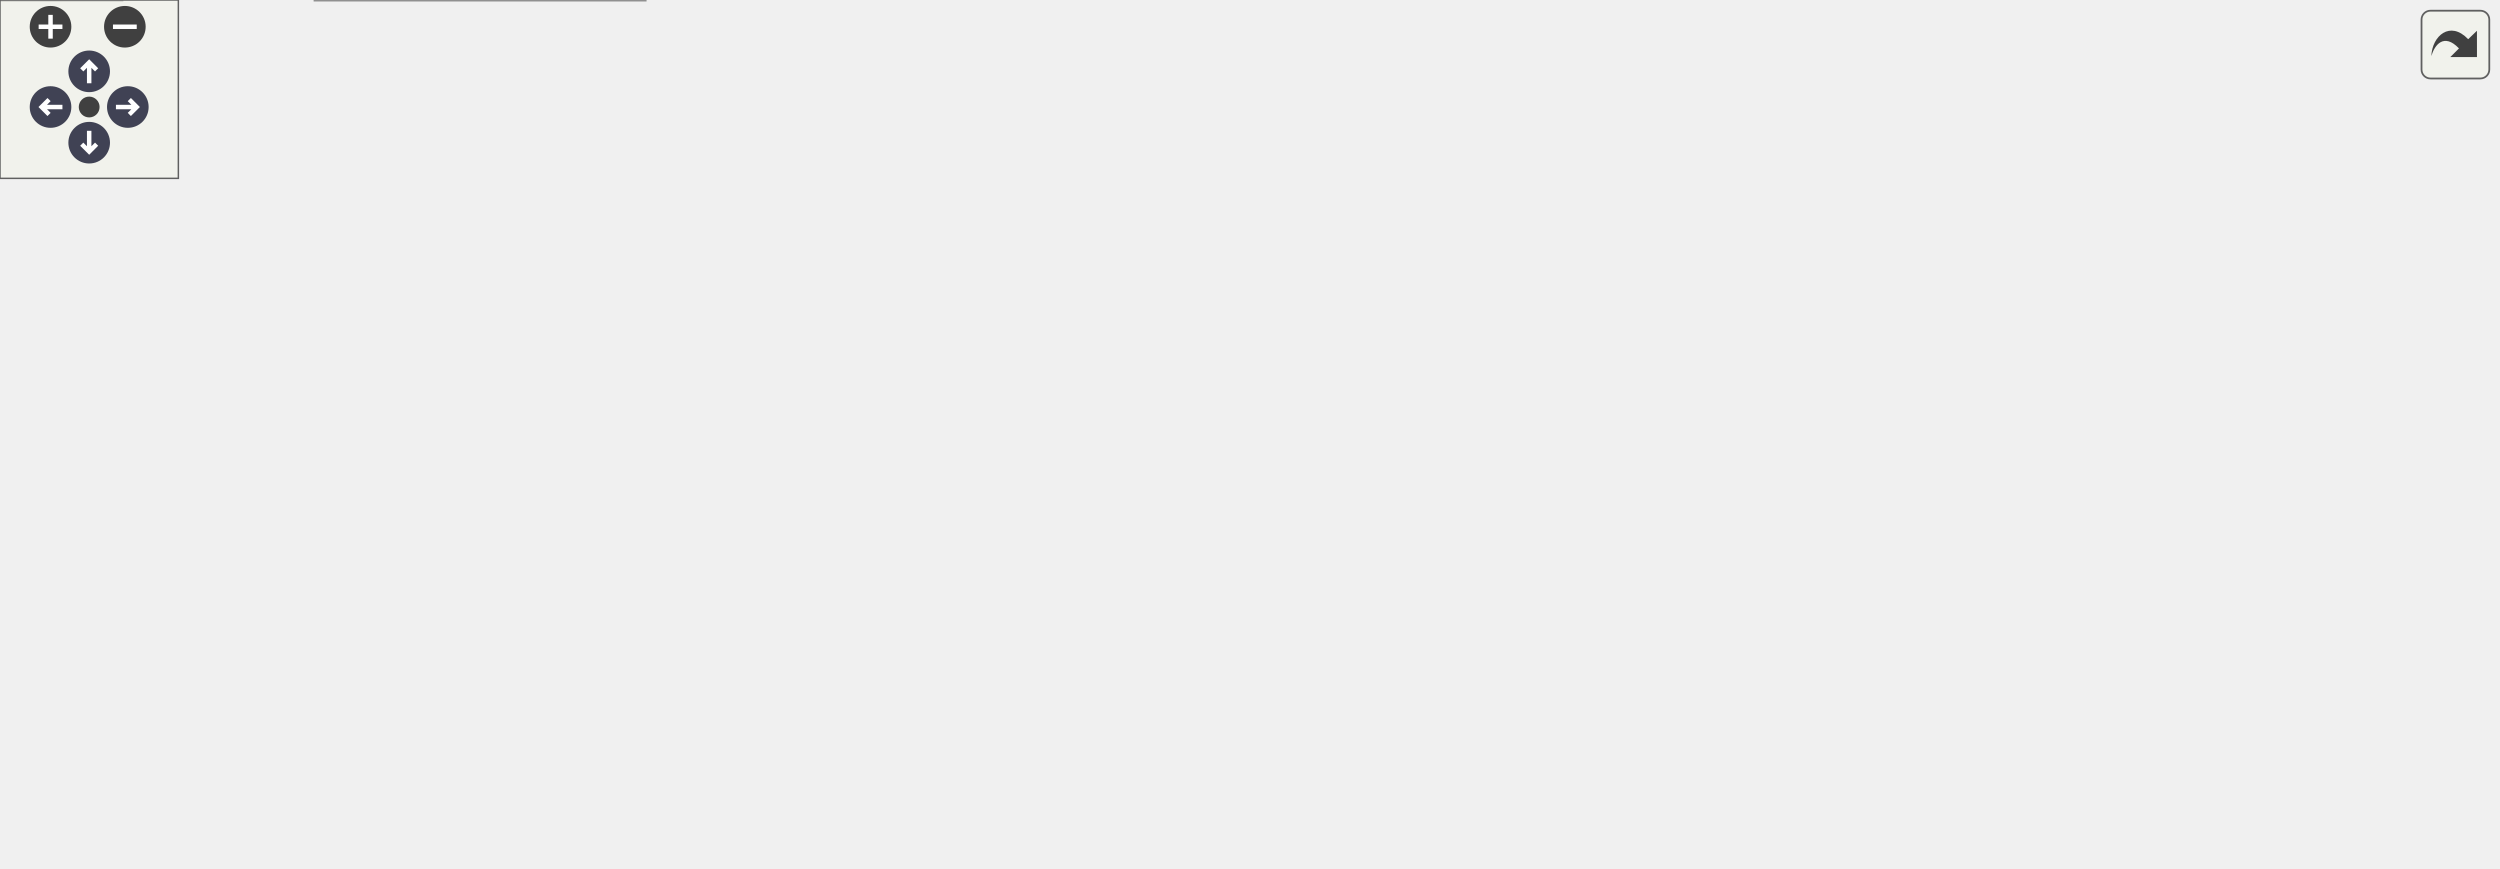
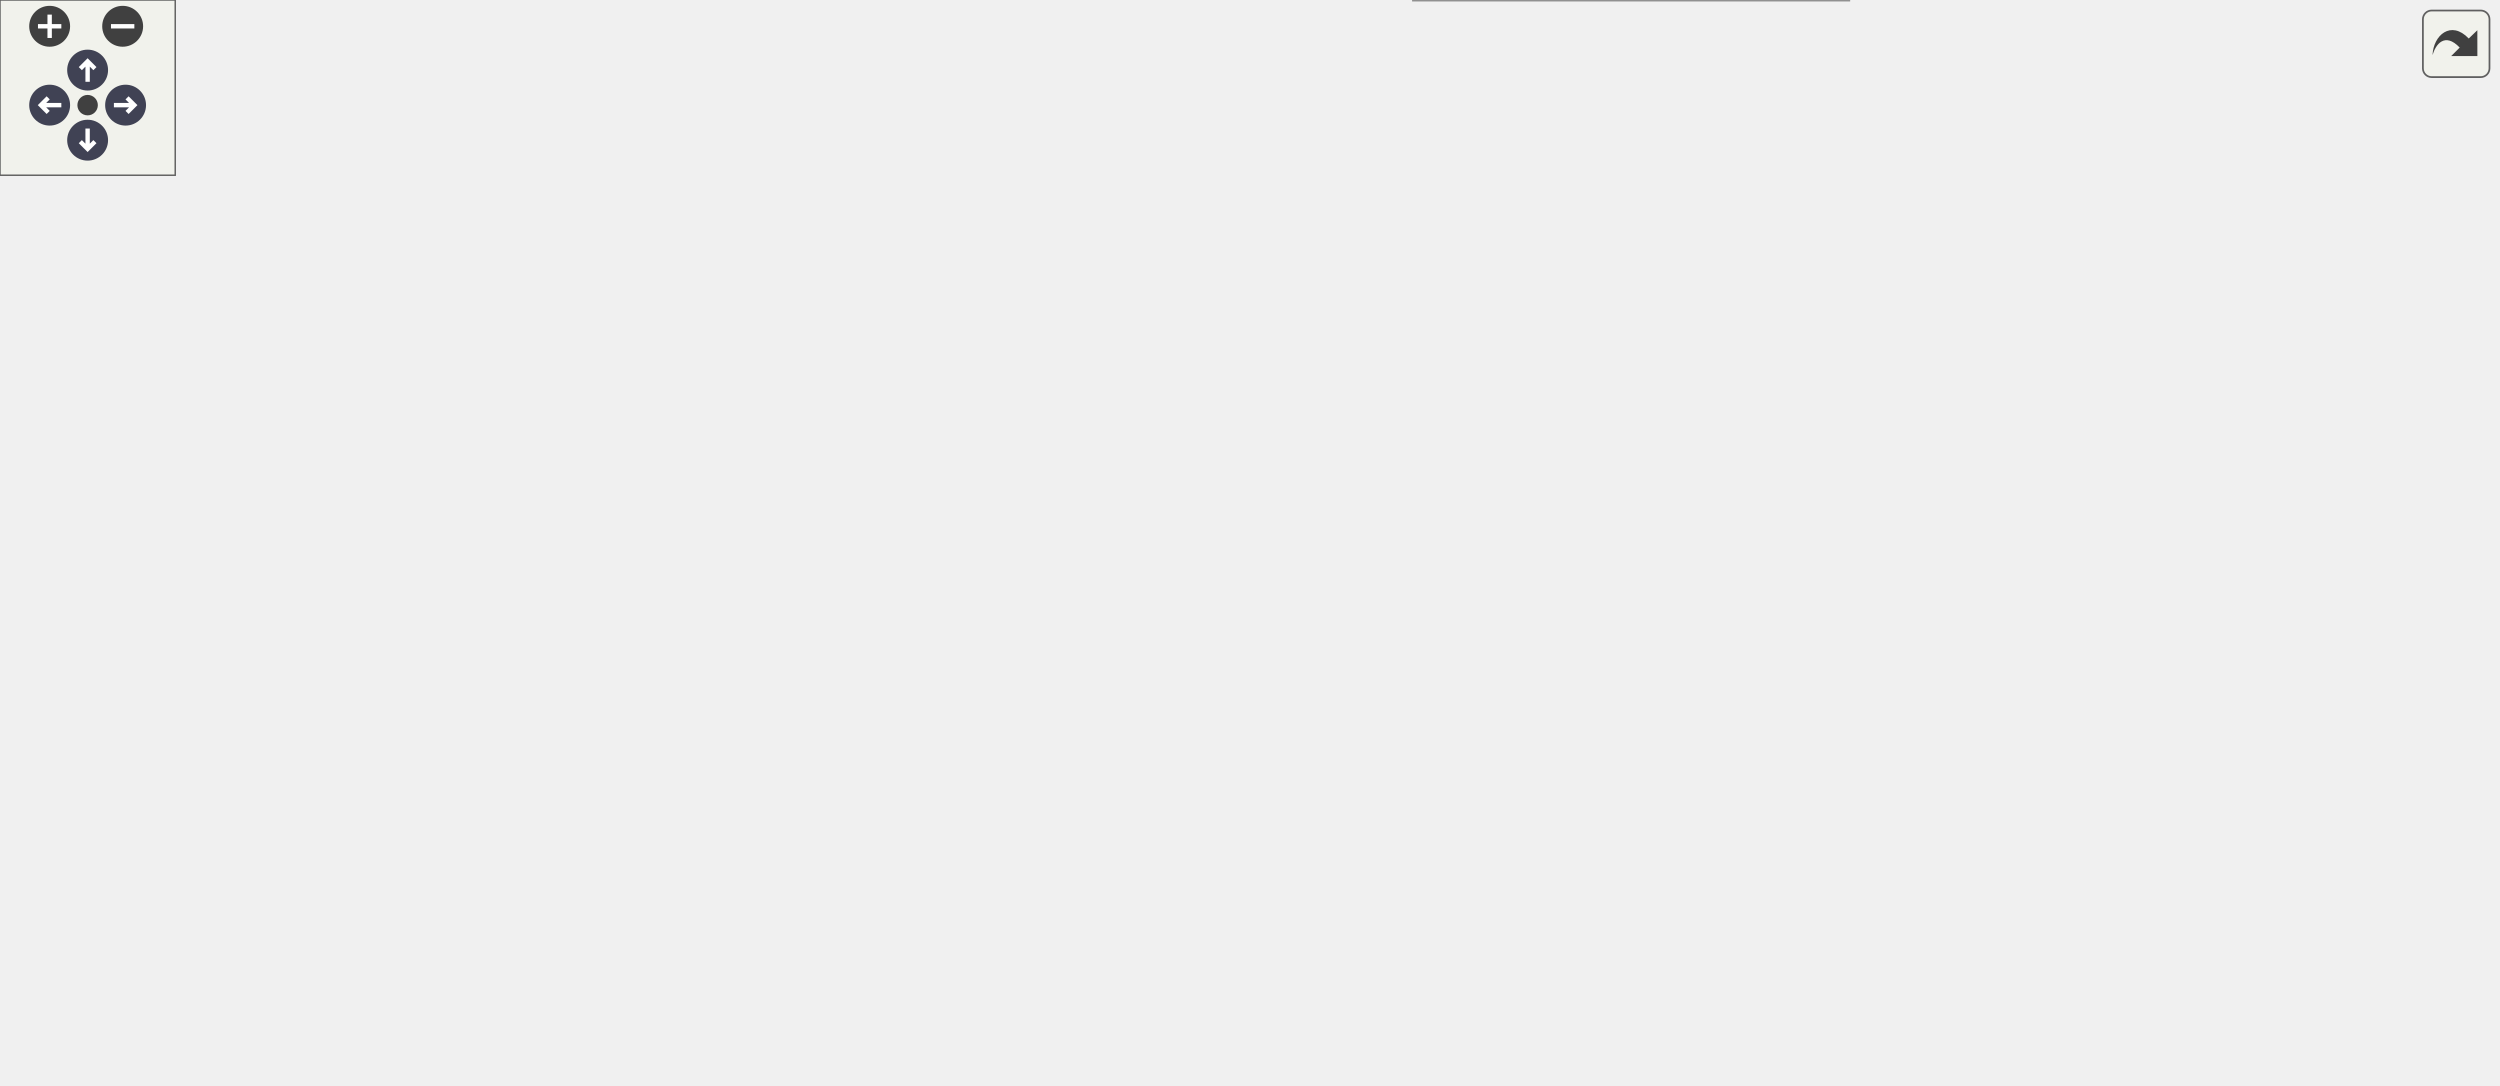
<svg xmlns="http://www.w3.org/2000/svg" xmlns:xlink="http://www.w3.org/1999/xlink" id="main" version="1.1" xml:space="preserve">
  <style type="text/css">
.node, .edge {opacity: 0.7;}
.node.selected, .edge.selected {opacity: 1;}
.edge:hover path { stroke: red; }
.edge:hover polygon { stroke: red; fill: red; }
</style>
  <defs>
    <circle id="rim" cx="0" cy="0" r="7" />
    <circle id="rim2" cx="0" cy="0" r="3.5" />
    <g id="zoomPlus">
      <use xlink:href="#rim" fill="#404040">
        <set attributeName="fill" to="#808080" begin="zoomplus.mouseover" end="zoomplus.mouseout" />
      </use>
      <path d="M-4,0h8M0,-4v8" fill="none" stroke="white" stroke-width="1.5" pointer-events="none" />
    </g>
    <g id="zoomMin">
      <use xlink:href="#rim" fill="#404040">
        <set attributeName="fill" to="#808080" begin="zoomminus.mouseover" end="zoomminus.mouseout" />
      </use>
      <path d="M-4,0h8" fill="none" stroke="white" stroke-width="1.5" pointer-events="none" />
    </g>
    <g id="arrowUp" transform="translate(30 24)">
      <use xlink:href="#rim" />
      <path pointer-events="none" fill="none" stroke="white" stroke-width="1.5" d="M0,-3.0v7 M-2.5,-0.5L0,-3.0L2.5,-0.5" />
    </g>
    <g id="arrowRight" transform="rotate(90) translate(36 -43)">
      <use xlink:href="#rim" />
      <path pointer-events="none" fill="none" stroke="white" stroke-width="1.5" d="M0,-3.0v7 M-2.5,-0.5L0,-3.0L2.5,-0.5" />
    </g>
    <g id="arrowDown" transform="rotate(180) translate(-30 -48)">
      <use xlink:href="#rim" />
      <path pointer-events="none" fill="none" stroke="white" stroke-width="1.5" d="M0,-3.0v7 M-2.5,-0.5L0,-3.0L2.5,-0.5" />
    </g>
    <g id="arrowLeft" transform="rotate(270) translate(-36 17)">
      <use xlink:href="#rim" />
      <path pointer-events="none" fill="none" stroke="white" stroke-width="1.5" d="M0,-3.0v7 M-2.5,-0.5L0,-3.0L2.5,-0.5" />
    </g>
    <g id="resetDef">
      <use xlink:href="#rim2" fill="#404040">
        <set attributeName="fill" to="#808080" begin="reset.mouseover" end="reset.mouseout" />
      </use>
    </g>
  </defs>
  <svg id="graph" class="graph">
    <g id="viewport">
      <g id="Node000001" class="node">
        <g id="a_Node000001">
          <a xlink:title="Internal helper implementation: CalculateBrownianDisplacement().">
-             <polygon fill="#999999" stroke="#666666" points="840,-183 664,-183 664,-164 840,-164 840,-183" />
-             <text text-anchor="middle" x="752" y="-171" font-family="Helvetica,sans-Serif" font-size="10.00">CalculateBrownianDisplacement</text>
+             <polygon fill="#999999" stroke="#666666" points="855,-143.5 679,-143.5 679,-124.5 855,-124.5 855,-143.5" />
+             <text text-anchor="middle" x="767" y="-131.5" font-family="Helvetica,sans-Serif" font-size="10.00">CalculateBrownianDisplacement</text>
          </a>
        </g>
      </g>
      <g id="Node000002" class="node">
        <g id="a_Node000002">
-           <a xlink:href="test__runtime__kernels_8c.html#ae0b10c89019bd9abee52253d62190305" target="_top" xlink:title="Tests that a Brownian increment is a function of (seed, PID, step) alone.">
-             <polygon fill="white" stroke="#666666" points="246,-231.5 77,-231.5 77,-201.5 246,-201.5 246,-231.5" />
-             <text text-anchor="start" x="85" y="-219.5" font-family="Helvetica,sans-Serif" font-size="10.00">TestBrownianDisplacement</text>
-             <text text-anchor="middle" x="161.5" y="-208.5" font-family="Helvetica,sans-Serif" font-size="10.00">IsKeyedOnSeedParticleAndStep</text>
+           <a xlink:href="ParticleSwarm_8c.html#a134c24fb51cf9670fa1441c8c6a6d5c8" target="_top" xlink:title="Add one inlet's particles for this step.">
+             <polygon fill="white" stroke="#666666" points="596.5,-219.5 520.5,-219.5 520.5,-200.5 596.5,-200.5 596.5,-219.5" />
+             <text text-anchor="middle" x="558.5" y="-207.5" font-family="Helvetica,sans-Serif" font-size="10.00">InjectAtInlet</text>
          </a>
        </g>
      </g>
      <g id="edge1_Node000001_Node000002" class="edge">
        <g id="a_edge1_Node000001_Node000002">
          <a xlink:title=" ">
-             <path fill="none" stroke="#63b8ff" d="M700.66,-185.11C678.5,-189.76 652.08,-194.68 628,-197.5 495.05,-213.09 339.45,-216.47 246.05,-216.9" />
-             <polygon fill="#63b8ff" stroke="#63b8ff" points="701.48,-188.52 710.52,-183.01 700.01,-181.68 701.48,-188.52" />
+             <path fill="none" stroke="#63b8ff" d="M730.45,-147.08C689.17,-162.27 622.1,-186.96 585.44,-200.45" />
+             <polygon fill="#63b8ff" stroke="#63b8ff" points="731.67,-150.36 739.85,-143.63 729.25,-143.79 731.67,-150.36" />
+           </a>
+         </g>
+       </g>
+       <g id="Node000006" class="node">
+         <g id="a_Node000006">
+           <a xlink:href="test__mpi__kernels_8c.html#ae70587a097aac0477637d743938aefd2" target="_top" xlink:title="Tests that injection follows the flux, is keyed on the grid, and carries no state.">
+             <polygon fill="white" stroke="#666666" points="227,-311 91,-311 91,-281 227,-281 227,-311" />
+             <text text-anchor="start" x="99" y="-299" font-family="Helvetica,sans-Serif" font-size="10.00">TestInjectionFollowsFlux</text>
+             <text text-anchor="middle" x="159" y="-288" font-family="Helvetica,sans-Serif" font-size="10.00">AndIsKeyedOnTheGrid</text>
+           </a>
+         </g>
+       </g>
+       <g id="edge13_Node000001_Node000006" class="edge">
+         <g id="a_edge13_Node000001_Node000006">
+           <a xlink:title=" ">
+             <path fill="none" stroke="#63b8ff" d="M749.72,-150.99C727.73,-172.77 686.28,-209.89 643,-228 503.36,-286.42 323.24,-296.41 227.25,-297.12" />
+             <polygon fill="#63b8ff" stroke="#63b8ff" points="752.36,-153.29 756.91,-143.72 747.39,-148.37 752.36,-153.29" />
+           </a>
+         </g>
+       </g>
+       <g id="Node000009" class="node">
+         <g id="a_Node000009">
+           <a xlink:href="test__runtime__kernels_8c.html#ae0b10c89019bd9abee52253d62190305" target="_top" xlink:title="Tests that a Brownian increment is a function of (seed, PID, step) alone.">
+             <polygon fill="white" stroke="#666666" points="643,-97 474,-97 474,-67 643,-67 643,-97" />
+             <text text-anchor="start" x="482" y="-85" font-family="Helvetica,sans-Serif" font-size="10.00">TestBrownianDisplacement</text>
+             <text text-anchor="middle" x="558.5" y="-74" font-family="Helvetica,sans-Serif" font-size="10.00">IsKeyedOnSeedParticleAndStep</text>
+           </a>
+         </g>
+       </g>
+       <g id="edge9_Node000001_Node000009" class="edge">
+         <g id="a_edge9_Node000001_Node000009">
+           <a xlink:title=" ">
+             <path fill="none" stroke="#63b8ff" d="M718.11,-121.94C688.71,-114.54 650.81,-104.99 619.43,-97.09" />
+             <polygon fill="#63b8ff" stroke="#63b8ff" points="717.57,-125.41 728.12,-124.46 719.28,-118.63 717.57,-125.41" />
+           </a>
+         </g>
+       </g>
+       <g id="Node000011" class="node">
+         <g id="a_Node000011">
+           <a xlink:href="test__runtime__kernels_8c.html#ab1b386825f258305d6a77e8cb3728d79" target="_top" xlink:title="Tests that increments over many particles have zero mean, variance 2 D dt, and uncorrelated component...">
+             <polygon fill="white" stroke="#666666" points="633,-30 484,-30 484,0 633,0 633,-30" />
+             <text text-anchor="start" x="492" y="-18" font-family="Helvetica,sans-Serif" font-size="10.00">TestBrownianDisplacement</text>
+             <text text-anchor="middle" x="558.5" y="-7" font-family="Helvetica,sans-Serif" font-size="10.00">Moments</text>
+           </a>
+         </g>
+       </g>
+       <g id="edge11_Node000001_Node000011" class="edge">
+         <g id="a_edge11_Node000001_Node000011">
+           <a xlink:title=" ">
+             <path fill="none" stroke="#63b8ff" d="M742.87,-118.96C718.39,-103.21 678.46,-78.04 643,-58 625.82,-48.29 606.23,-38.15 590.34,-30.16" />
+             <polygon fill="#63b8ff" stroke="#63b8ff" points="741.15,-122.02 751.45,-124.5 744.95,-116.14 741.15,-122.02" />
+           </a>
+         </g>
+       </g>
+       <g id="Node000012" class="node">
+         <g id="a_Node000012">
+           <a xlink:href="ParticleMotion_8c.html#a8ad3647ec07a92b3b2917e126bb56087" target="_top" xlink:title="Updates a particle's position based on its velocity and the timestep dt (stored in user-&gt;dt).">
+             <polygon fill="white" stroke="#666666" points="622,-143.5 495,-143.5 495,-124.5 622,-124.5 622,-143.5" />
+             <text text-anchor="middle" x="558.5" y="-131.5" font-family="Helvetica,sans-Serif" font-size="10.00">UpdateParticlePosition</text>
+           </a>
+         </g>
+       </g>
+       <g id="edge14_Node000001_Node000012" class="edge">
+         <g id="a_edge14_Node000001_Node000012">
+           <a xlink:title=" ">
+             <path fill="none" stroke="#63b8ff" d="M668.4,-134C652.63,-134 636.69,-134 622.04,-134" />
+             <polygon fill="#63b8ff" stroke="#63b8ff" points="668.72,-137.5 678.72,-134 668.72,-130.5 668.72,-137.5" />
+           </a>
+         </g>
+       </g>
+       <g id="Node000003" class="node">
+         <g id="a_Node000003">
+           <a xlink:href="ParticleSwarm_8c.html#a1673e25152d512855440a18dbd28ce75" target="_top" xlink:title="Add the particles that entered through each injecting inlet during this step.">
+             <polygon fill="white" stroke="#666666" points="418.5,-240.5 296.5,-240.5 296.5,-221.5 418.5,-221.5 418.5,-240.5" />
+             <text text-anchor="middle" x="357.5" y="-228.5" font-family="Helvetica,sans-Serif" font-size="10.00">InjectParticlesAtInlets</text>
+           </a>
+         </g>
+       </g>
+       <g id="edge2_Node000002_Node000003" class="edge">
+         <g id="a_edge2_Node000002_Node000003">
+           <a xlink:title=" ">
+             <path fill="none" stroke="#63b8ff" d="M509.98,-215.01C482.66,-217.9 448.07,-221.55 418.84,-224.63" />
+             <polygon fill="#63b8ff" stroke="#63b8ff" points="510.49,-218.48 520.07,-213.95 509.76,-211.52 510.49,-218.48" />
          </a>
        </g>
      </g>
      <g id="Node000004" class="node">
        <g id="a_Node000004">
-           <a xlink:href="test__runtime__kernels_8c.html#ab1b386825f258305d6a77e8cb3728d79" target="_top" xlink:title="Tests that increments over many particles have zero mean, variance 2 D dt, and uncorrelated component...">
-             <polygon fill="white" stroke="#666666" points="628,-188.5 479,-188.5 479,-158.5 628,-158.5 628,-188.5" />
-             <text text-anchor="start" x="487" y="-176.5" font-family="Helvetica,sans-Serif" font-size="10.00">TestBrownianDisplacement</text>
-             <text text-anchor="middle" x="553.5" y="-165.5" font-family="Helvetica,sans-Serif" font-size="10.00">Moments</text>
-           </a>
-         </g>
-       </g>
-       <g id="edge3_Node000001_Node000004" class="edge">
-         <g id="a_edge3_Node000001_Node000004">
-           <a xlink:title=" ">
-             <path fill="none" stroke="#63b8ff" d="M653.87,-173.5C645.26,-173.5 636.64,-173.5 628.27,-173.5" />
-             <polygon fill="#63b8ff" stroke="#63b8ff" points="653.95,-177 663.95,-173.5 653.95,-170 653.95,-177" />
+           <a xlink:href="runloop_8c.html#a5cfb2f783604af7f20171d19f969d5d3" target="_top" xlink:title="Executes the main time-marching loop for the particle simulation.">
+             <polygon fill="white" stroke="#666666" points="214.5,-214.5 103.5,-214.5 103.5,-195.5 214.5,-195.5 214.5,-214.5" />
+             <text text-anchor="middle" x="159" y="-202.5" font-family="Helvetica,sans-Serif" font-size="10.00">AdvanceSimulation</text>
+           </a>
+         </g>
+       </g>
+       <g id="edge3_Node000003_Node000004" class="edge">
+         <g id="a_edge3_Node000003_Node000004">
+           <a xlink:title=" ">
+             <path fill="none" stroke="#63b8ff" d="M286.52,-221.74C262.9,-218.62 236.9,-215.17 214.64,-212.23" />
+             <polygon fill="#63b8ff" stroke="#63b8ff" points="286.1,-225.22 296.48,-223.06 287.02,-218.28 286.1,-225.22" />
+           </a>
+         </g>
+       </g>
+       <g id="edge5_Node000003_Node000006" class="edge">
+         <g id="a_edge5_Node000003_Node000006">
+           <a xlink:title=" ">
+             <path fill="none" stroke="#63b8ff" d="M321.36,-244.02C298.56,-252.33 268.14,-263.17 241,-272 231.79,-275 221.95,-278.04 212.41,-280.91" />
+             <polygon fill="#63b8ff" stroke="#63b8ff" points="322.76,-247.24 330.94,-240.51 320.35,-240.66 322.76,-247.24" />
+           </a>
+         </g>
+       </g>
+       <g id="Node000008" class="node">
+         <g id="a_Node000008">
+           <a xlink:href="test__mpi__kernels_8c.html#aabd8e8d0e812df37075d9306397c8e04" target="_top" xlink:title="Tests that a face that is not an INLET refuses to inject.">
+             <polygon fill="white" stroke="#666666" points="232,-263 86,-263 86,-233 232,-233 232,-263" />
+             <text text-anchor="start" x="94" y="-251" font-family="Helvetica,sans-Serif" font-size="10.00">TestInjectionRefusesAFace</text>
+             <text text-anchor="middle" x="159" y="-240" font-family="Helvetica,sans-Serif" font-size="10.00">ThatIsNotAnInlet</text>
+           </a>
+         </g>
+       </g>
+       <g id="edge7_Node000003_Node000008" class="edge">
+         <g id="a_edge7_Node000003_Node000008">
+           <a xlink:title=" ">
+             <path fill="none" stroke="#63b8ff" d="M286.29,-237.07C268.69,-238.6 249.79,-240.23 232.11,-241.76" />
+             <polygon fill="#63b8ff" stroke="#63b8ff" points="286.81,-240.54 296.48,-236.19 286.21,-233.57 286.81,-240.54" />
          </a>
        </g>
      </g>
      <g id="Node000005" class="node">
        <g id="a_Node000005">
-           <a xlink:href="ParticleMotion_8c.html#a8ad3647ec07a92b3b2917e126bb56087" target="_top" xlink:title="Updates a particle's position based on its velocity and the timestep dt (stored in user-&gt;dt).">
-             <polygon fill="white" stroke="#666666" points="617,-116 490,-116 490,-97 617,-97 617,-116" />
-             <text text-anchor="middle" x="553.5" y="-104" font-family="Helvetica,sans-Serif" font-size="10.00">UpdateParticlePosition</text>
-           </a>
-         </g>
-       </g>
-       <g id="edge5_Node000001_Node000005" class="edge">
-         <g id="a_edge5_Node000001_Node000005">
-           <a xlink:title=" ">
-             <path fill="none" stroke="#63b8ff" d="M713.12,-160.58C674.93,-147.56 616.87,-127.77 582.6,-116.08" />
-             <polygon fill="#63b8ff" stroke="#63b8ff" points="712.25,-163.99 722.85,-163.9 714.51,-157.36 712.25,-163.99" />
-           </a>
-         </g>
-       </g>
-       <g id="Node000003" class="node">
-         <g id="a_Node000003">
-           <a xlink:href="test__runtime__kernels_8c.html#a3c04138a5bfe5d72780bb7e82a18e627" target="_top" xlink:title="Runs the unit-runtime PETSc test binary.">
-             <polygon fill="white" stroke="#666666" points="41,-143 0,-143 0,-124 41,-124 41,-143" />
-             <text text-anchor="middle" x="20.5" y="-131" font-family="Helvetica,sans-Serif" font-size="10.00">main</text>
-           </a>
-         </g>
-       </g>
-       <g id="edge2_Node000002_Node000003" class="edge">
-         <g id="a_edge2_Node000002_Node000003">
-           <a xlink:title=" ">
-             <path fill="none" stroke="#63b8ff" d="M96.57,-197.6C89.76,-194.63 83.1,-191.27 77,-187.5 57.32,-175.36 39.03,-155.15 29.15,-143.2" />
-             <polygon fill="#63b8ff" stroke="#63b8ff" points="95.33,-200.87 105.91,-201.42 97.98,-194.39 95.33,-200.87" />
-           </a>
-         </g>
-       </g>
-       <g id="edge4_Node000004_Node000003" class="edge">
-         <g id="a_edge4_Node000004_Node000003">
-           <a xlink:title=" ">
-             <path fill="none" stroke="#63b8ff" d="M468.69,-172.46C373.4,-170.38 213.37,-164.14 77,-145.5 64.99,-143.86 51.7,-141.02 41.15,-138.52" />
-             <polygon fill="#63b8ff" stroke="#63b8ff" points="468.78,-175.96 478.85,-172.67 468.92,-168.97 468.78,-175.96" />
-           </a>
-         </g>
-       </g>
-       <g id="Node000006" class="node">
-         <g id="a_Node000006">
-           <a xlink:href="test__runtime__kernels_8c.html#a193b00b99dbf4ea5b874c7b761fdbcbd" target="_top" xlink:title="Tests particle position updates driven only by diffusivity-gradient drift.">
-             <polygon fill="white" stroke="#666666" points="435.5,-145.5 289.5,-145.5 289.5,-115.5 435.5,-115.5 435.5,-145.5" />
-             <text text-anchor="start" x="297.5" y="-133.5" font-family="Helvetica,sans-Serif" font-size="10.00">TestUpdateParticlePosition</text>
-             <text text-anchor="middle" x="362.5" y="-122.5" font-family="Helvetica,sans-Serif" font-size="10.00">DiffusivityGradientOnly</text>
-           </a>
-         </g>
-       </g>
-       <g id="edge6_Node000005_Node000006" class="edge">
-         <g id="a_edge6_Node000005_Node000006">
-           <a xlink:title=" ">
-             <path fill="none" stroke="#63b8ff" d="M479.53,-115.77C465.18,-117.59 450.14,-119.5 435.82,-121.32" />
-             <polygon fill="#63b8ff" stroke="#63b8ff" points="480.35,-119.19 489.83,-114.46 479.47,-112.25 480.35,-119.19" />
+           <a xlink:href="simulator_8c.html#a3c04138a5bfe5d72780bb7e82a18e627" target="_top" xlink:title="Entry point for the solver executable.">
+             <polygon fill="white" stroke="#666666" points="41,-214.5 0,-214.5 0,-195.5 41,-195.5 41,-214.5" />
+             <text text-anchor="middle" x="20.5" y="-202.5" font-family="Helvetica,sans-Serif" font-size="10.00">main</text>
+           </a>
+         </g>
+       </g>
+       <g id="edge4_Node000004_Node000005" class="edge">
+         <g id="a_edge4_Node000004_Node000005">
+           <a xlink:title=" ">
+             <path fill="none" stroke="#63b8ff" d="M93.13,-205C74.21,-205 54.94,-205 41.16,-205" />
+             <polygon fill="#63b8ff" stroke="#63b8ff" points="93.27,-208.5 103.27,-205 93.27,-201.5 93.27,-208.5" />
          </a>
        </g>
      </g>
      <g id="Node000007" class="node">
        <g id="a_Node000007">
-           <a xlink:href="test__runtime__kernels_8c.html#a6b17c1d75c127eeed63880b00cc66d24" target="_top" xlink:title="Tests particle position updates without Brownian forcing.">
-             <polygon fill="white" stroke="#666666" points="443,-97.5 282,-97.5 282,-67.5 443,-67.5 443,-97.5" />
-             <text text-anchor="start" x="290" y="-85.5" font-family="Helvetica,sans-Serif" font-size="10.00">TestUpdateParticlePosition</text>
-             <text text-anchor="middle" x="362.5" y="-74.5" font-family="Helvetica,sans-Serif" font-size="10.00">WithoutBrownianContribution</text>
-           </a>
-         </g>
-       </g>
-       <g id="edge8_Node000005_Node000007" class="edge">
-         <g id="a_edge8_Node000005_Node000007">
-           <a xlink:title=" ">
-             <path fill="none" stroke="#63b8ff" d="M479.87,-97.28C467.86,-95.75 455.35,-94.16 443.17,-92.62" />
-             <polygon fill="#63b8ff" stroke="#63b8ff" points="479.47,-100.75 489.83,-98.54 480.35,-93.81 479.47,-100.75" />
-           </a>
-         </g>
-       </g>
-       <g id="Node000008" class="node">
-         <g id="a_Node000008">
-           <a xlink:href="ParticleMotion_8c.html#a74bec635d0f085bd2e8aef6c61aac629" target="_top" xlink:title="Loops over all local particles in the DMSwarm, updating their positions based on velocity and the glo...">
-             <polygon fill="white" stroke="#666666" points="435,-49 290,-49 290,-30 435,-30 435,-49" />
-             <text text-anchor="middle" x="362.5" y="-37" font-family="Helvetica,sans-Serif" font-size="10.00">UpdateAllParticlePositions</text>
-           </a>
-         </g>
-       </g>
-       <g id="edge10_Node000005_Node000008" class="edge">
-         <g id="a_edge10_Node000005_Node000008">
-           <a xlink:title=" ">
-             <path fill="none" stroke="#63b8ff" d="M524.51,-92.57C502.7,-82.13 471.45,-68.05 443,-58.5 432.37,-54.93 420.73,-51.76 409.72,-49.07" />
-             <polygon fill="#63b8ff" stroke="#63b8ff" points="523,-95.73 533.53,-96.94 526.05,-89.43 523,-95.73" />
-           </a>
-         </g>
-       </g>
-       <g id="edge7_Node000006_Node000003" class="edge">
-         <g id="a_edge7_Node000006_Node000003">
-           <a xlink:title=" ">
-             <path fill="none" stroke="#63b8ff" d="M278.96,-131.23C199.9,-131.93 86.15,-132.93 41.02,-133.33" />
-             <polygon fill="#63b8ff" stroke="#63b8ff" points="279.43,-134.72 289.39,-131.14 279.36,-127.72 279.43,-134.72" />
-           </a>
-         </g>
-       </g>
-       <g id="edge9_Node000007_Node000003" class="edge">
-         <g id="a_edge9_Node000007_Node000003">
-           <a xlink:title=" ">
-             <path fill="none" stroke="#63b8ff" d="M271.87,-95.94C193.3,-107.73 84.97,-123.98 41.11,-130.56" />
-             <polygon fill="#63b8ff" stroke="#63b8ff" points="272.41,-99.4 281.79,-94.46 271.38,-92.48 272.41,-99.4" />
-           </a>
-         </g>
-       </g>
-       <g id="Node000009" class="node">
-         <g id="a_Node000009">
-           <a xlink:href="runloop_8c.html#a5cfb2f783604af7f20171d19f969d5d3" target="_top" xlink:title="Executes the main time-marching loop for the particle simulation.">
-             <polygon fill="white" stroke="#666666" points="217,-19 106,-19 106,0 217,0 217,-19" />
-             <text text-anchor="middle" x="161.5" y="-7" font-family="Helvetica,sans-Serif" font-size="10.00">AdvanceSimulation</text>
-           </a>
-         </g>
-       </g>
-       <g id="edge11_Node000008_Node000009" class="edge">
-         <g id="a_edge11_Node000008_Node000009">
-           <a xlink:title=" ">
-             <path fill="none" stroke="#63b8ff" d="M288.33,-28.47C264.8,-24.92 239.15,-21.06 217.19,-17.75" />
-             <polygon fill="#63b8ff" stroke="#63b8ff" points="287.85,-31.94 298.26,-29.97 288.9,-25.01 287.85,-31.94" />
-           </a>
-         </g>
-       </g>
-       <g id="Node000011" class="node">
-         <g id="a_Node000011">
-           <a xlink:href="test__runtime__kernels_8c.html#aebdf42980150779be653a57af15f92ee" target="_top" xlink:title="Tests swarm-wide particle position updates using the same transport path as the runtime loop.">
-             <polygon fill="white" stroke="#666666" points="243.5,-67.5 79.5,-67.5 79.5,-37.5 243.5,-37.5 243.5,-67.5" />
-             <text text-anchor="start" x="87.5" y="-55.5" font-family="Helvetica,sans-Serif" font-size="10.00">TestUpdateAllParticlePositions</text>
-             <text text-anchor="middle" x="161.5" y="-44.5" font-family="Helvetica,sans-Serif" font-size="10.00">MovesSwarmEntries</text>
-           </a>
-         </g>
-       </g>
-       <g id="edge13_Node000008_Node000011" class="edge">
-         <g id="a_edge13_Node000008_Node000011">
-           <a xlink:title=" ">
-             <path fill="none" stroke="#63b8ff" d="M279.95,-44.83C267.94,-45.61 255.56,-46.42 243.56,-47.2" />
-             <polygon fill="#63b8ff" stroke="#63b8ff" points="280.19,-48.32 289.94,-44.17 279.73,-41.33 280.19,-48.32" />
+           <a xlink:href="test__mpi__kernels_8c.html#a3c04138a5bfe5d72780bb7e82a18e627" target="_top" xlink:title="Runs the unit-mpi PETSc test binary.">
+             <polygon fill="white" stroke="#666666" points="41,-281.5 0,-281.5 0,-262.5 41,-262.5 41,-281.5" />
+             <text text-anchor="middle" x="20.5" y="-269.5" font-family="Helvetica,sans-Serif" font-size="10.00">main</text>
+           </a>
+         </g>
+       </g>
+       <g id="edge6_Node000006_Node000007" class="edge">
+         <g id="a_edge6_Node000006_Node000007">
+           <a xlink:title=" ">
+             <path fill="none" stroke="#63b8ff" d="M80.73,-282.41C66.05,-279.83 51.94,-277.35 41.18,-275.46" />
+             <polygon fill="#63b8ff" stroke="#63b8ff" points="80.49,-285.93 90.95,-284.21 81.71,-279.03 80.49,-285.93" />
+           </a>
+         </g>
+       </g>
+       <g id="edge8_Node000008_Node000007" class="edge">
+         <g id="a_edge8_Node000008_Node000007">
+           <a xlink:title=" ">
+             <path fill="none" stroke="#63b8ff" d="M75.77,-262.46C62.85,-264.73 50.63,-266.88 41.07,-268.56" />
+             <polygon fill="#63b8ff" stroke="#63b8ff" points="76.51,-265.88 85.75,-260.7 75.3,-258.99 76.51,-265.88" />
          </a>
        </g>
      </g>
      <g id="Node000010" class="node">
        <g id="a_Node000010">
-           <a xlink:href="simulator_8c.html#a3c04138a5bfe5d72780bb7e82a18e627" target="_top" xlink:title="Entry point for the solver executable.">
-             <polygon fill="white" stroke="#666666" points="41,-19 0,-19 0,0 41,0 41,-19" />
-             <text text-anchor="middle" x="20.5" y="-7" font-family="Helvetica,sans-Serif" font-size="10.00">main</text>
-           </a>
-         </g>
-       </g>
-       <g id="edge12_Node000009_Node000010" class="edge">
-         <g id="a_edge12_Node000009_Node000010">
-           <a xlink:title=" ">
-             <path fill="none" stroke="#63b8ff" d="M95.96,-9.5C76.07,-9.5 55.63,-9.5 41.21,-9.5" />
-             <polygon fill="#63b8ff" stroke="#63b8ff" points="95.96,-13 105.96,-9.5 95.96,-6 95.96,-13" />
-           </a>
-         </g>
-       </g>
-       <g id="edge14_Node000011_Node000003" class="edge">
-         <g id="a_edge14_Node000011_Node000003">
-           <a xlink:title=" ">
-             <path fill="none" stroke="#63b8ff" d="M96.95,-71.38C90.02,-74.37 83.23,-77.74 77,-81.5 57.79,-93.11 39.62,-112.23 29.58,-123.77" />
-             <polygon fill="#63b8ff" stroke="#63b8ff" points="98.48,-74.54 106.44,-67.55 95.85,-68.05 98.48,-74.54" />
+           <a xlink:href="test__runtime__kernels_8c.html#a3c04138a5bfe5d72780bb7e82a18e627" target="_top" xlink:title="Runs the unit-runtime PETSc test binary.">
+             <polygon fill="white" stroke="#666666" points="41,-90.5 0,-90.5 0,-71.5 41,-71.5 41,-90.5" />
+             <text text-anchor="middle" x="20.5" y="-78.5" font-family="Helvetica,sans-Serif" font-size="10.00">main</text>
+           </a>
+         </g>
+       </g>
+       <g id="edge10_Node000009_Node000010" class="edge">
+         <g id="a_edge10_Node000009_Node000010">
+           <a xlink:title=" ">
+             <path fill="none" stroke="#63b8ff" d="M469.03,-65.51C458.61,-64.07 448.09,-62.84 438,-62 285.43,-49.32 100.67,-70.56 41.05,-78.33" />
+             <polygon fill="#63b8ff" stroke="#63b8ff" points="468.59,-68.98 478.99,-66.96 469.6,-62.06 468.59,-68.98" />
+           </a>
+         </g>
+       </g>
+       <g id="edge12_Node000011_Node000010" class="edge">
+         <g id="a_edge12_Node000011_Node000010">
+           <a xlink:title=" ">
+             <path fill="none" stroke="#63b8ff" d="M473.8,-14.26C376.86,-15.24 213.04,-22.6 77,-57 63.97,-60.29 50.1,-66.29 39.48,-71.47" />
+             <polygon fill="#63b8ff" stroke="#63b8ff" points="473.87,-17.76 483.84,-14.18 473.81,-10.76 473.87,-17.76" />
+           </a>
+         </g>
+       </g>
+       <g id="Node000013" class="node">
+         <g id="a_Node000013">
+           <a xlink:href="test__runtime__kernels_8c.html#a193b00b99dbf4ea5b874c7b761fdbcbd" target="_top" xlink:title="Tests particle position updates driven only by diffusivity-gradient drift.">
+             <polygon fill="white" stroke="#666666" points="430.5,-149 284.5,-149 284.5,-119 430.5,-119 430.5,-149" />
+             <text text-anchor="start" x="292.5" y="-137" font-family="Helvetica,sans-Serif" font-size="10.00">TestUpdateParticlePosition</text>
+             <text text-anchor="middle" x="357.5" y="-126" font-family="Helvetica,sans-Serif" font-size="10.00">DiffusivityGradientOnly</text>
+           </a>
+         </g>
+       </g>
+       <g id="edge15_Node000012_Node000013" class="edge">
+         <g id="a_edge15_Node000012_Node000013">
+           <a xlink:title=" ">
+             <path fill="none" stroke="#63b8ff" d="M484.6,-134C466.98,-134 448.17,-134 430.6,-134" />
+             <polygon fill="#63b8ff" stroke="#63b8ff" points="484.81,-137.5 494.81,-134 484.81,-130.5 484.81,-137.5" />
+           </a>
+         </g>
+       </g>
+       <g id="Node000014" class="node">
+         <g id="a_Node000014">
+           <a xlink:href="test__runtime__kernels_8c.html#a6b17c1d75c127eeed63880b00cc66d24" target="_top" xlink:title="Tests particle position updates without Brownian forcing.">
+             <polygon fill="white" stroke="#666666" points="438,-101 277,-101 277,-71 438,-71 438,-101" />
+             <text text-anchor="start" x="285" y="-89" font-family="Helvetica,sans-Serif" font-size="10.00">TestUpdateParticlePosition</text>
+             <text text-anchor="middle" x="357.5" y="-78" font-family="Helvetica,sans-Serif" font-size="10.00">WithoutBrownianContribution</text>
+           </a>
+         </g>
+       </g>
+       <g id="edge17_Node000012_Node000014" class="edge">
+         <g id="a_edge17_Node000012_Node000014">
+           <a xlink:title=" ">
+             <path fill="none" stroke="#63b8ff" d="M507.95,-122.05C481.62,-115.7 448.99,-107.83 420.95,-101.06" />
+             <polygon fill="#63b8ff" stroke="#63b8ff" points="507.17,-125.46 517.71,-124.4 508.81,-118.65 507.17,-125.46" />
+           </a>
+         </g>
+       </g>
+       <g id="Node000015" class="node">
+         <g id="a_Node000015">
+           <a xlink:href="ParticleMotion_8c.html#a74bec635d0f085bd2e8aef6c61aac629" target="_top" xlink:title="Loops over all local particles in the DMSwarm, updating their positions based on velocity and the glo...">
+             <polygon fill="white" stroke="#666666" points="430,-186.5 285,-186.5 285,-167.5 430,-167.5 430,-186.5" />
+             <text text-anchor="middle" x="357.5" y="-174.5" font-family="Helvetica,sans-Serif" font-size="10.00">UpdateAllParticlePositions</text>
+           </a>
+         </g>
+       </g>
+       <g id="edge19_Node000012_Node000015" class="edge">
+         <g id="a_edge19_Node000012_Node000015">
+           <a xlink:title=" ">
+             <path fill="none" stroke="#63b8ff" d="M503.36,-145.7C471.71,-152.54 432.27,-161.06 402.54,-167.48" />
+             <polygon fill="#63b8ff" stroke="#63b8ff" points="504.3,-149.08 513.34,-143.54 502.82,-142.23 504.3,-149.08" />
+           </a>
+         </g>
+       </g>
+       <g id="edge16_Node000013_Node000010" class="edge">
+         <g id="a_edge16_Node000013_Node000010">
+           <a xlink:title=" ">
+             <path fill="none" stroke="#63b8ff" d="M274.19,-127.09C218.19,-121.49 142.62,-112.17 77,-98 64.88,-95.38 51.6,-91.36 41.06,-87.88" />
+             <polygon fill="#63b8ff" stroke="#63b8ff" points="274.12,-130.6 284.42,-128.09 274.81,-123.63 274.12,-130.6" />
+           </a>
+         </g>
+       </g>
+       <g id="edge18_Node000014_Node000010" class="edge">
+         <g id="a_edge18_Node000014_Node000010">
+           <a xlink:title=" ">
+             <path fill="none" stroke="#63b8ff" d="M266.47,-84.66C189.31,-83.5 84.01,-81.93 41,-81.29" />
+             <polygon fill="#63b8ff" stroke="#63b8ff" points="266.63,-88.16 276.68,-84.81 266.74,-81.16 266.63,-88.16" />
+           </a>
+         </g>
+       </g>
+       <g id="edge20_Node000015_Node000004" class="edge">
+         <g id="a_edge20_Node000015_Node000004">
+           <a xlink:title=" ">
+             <path fill="none" stroke="#63b8ff" d="M279.51,-187.97C257.81,-191.06 234.65,-194.36 214.55,-197.23" />
+             <polygon fill="#63b8ff" stroke="#63b8ff" points="280.29,-191.39 289.7,-186.52 279.31,-184.46 280.29,-191.39" />
+           </a>
+         </g>
+       </g>
+       <g id="Node000016" class="node">
+         <g id="a_Node000016">
+           <a xlink:href="test__runtime__kernels_8c.html#aebdf42980150779be653a57af15f92ee" target="_top" xlink:title="Tests swarm-wide particle position updates using the same transport path as the runtime loop.">
+             <polygon fill="white" stroke="#666666" points="241,-177 77,-177 77,-147 241,-147 241,-177" />
+             <text text-anchor="start" x="85" y="-165" font-family="Helvetica,sans-Serif" font-size="10.00">TestUpdateAllParticlePositions</text>
+             <text text-anchor="middle" x="159" y="-154" font-family="Helvetica,sans-Serif" font-size="10.00">MovesSwarmEntries</text>
+           </a>
+         </g>
+       </g>
+       <g id="edge21_Node000015_Node000016" class="edge">
+         <g id="a_edge21_Node000015_Node000016">
+           <a xlink:title=" ">
+             <path fill="none" stroke="#63b8ff" d="M274.67,-170.75C263.61,-169.91 252.27,-169.04 241.22,-168.2" />
+             <polygon fill="#63b8ff" stroke="#63b8ff" points="274.49,-174.25 284.72,-171.52 275.02,-167.27 274.49,-174.25" />
+           </a>
+         </g>
+       </g>
+       <g id="edge22_Node000016_Node000010" class="edge">
+         <g id="a_edge22_Node000016_Node000010">
+           <a xlink:title=" ">
+             <path fill="none" stroke="#63b8ff" d="M96.65,-143.1C89.82,-140.11 83.13,-136.75 77,-133 57.84,-121.3 39.66,-102.21 29.6,-90.7" />
+             <polygon fill="#63b8ff" stroke="#63b8ff" points="95.41,-146.38 105.99,-146.95 98.08,-139.9 95.41,-146.38" />
          </a>
        </g>
      </g>
    </g>
  </svg>
  <g id="navigator" transform="translate(0 0)" fill="#404254">
    <rect fill="#f2f5e9" fill-opacity="0.5" stroke="#606060" stroke-width=".5" x="0" y="0" width="60" height="60" />
    <use id="zoomplus" xlink:href="#zoomPlus" x="17" y="9" />
    <use id="zoomminus" xlink:href="#zoomMin" x="42" y="9" />
    <use id="reset" xlink:href="#resetDef" x="30" y="36" />
    <use id="arrowup" xlink:href="#arrowUp" x="0" y="0" />
    <use id="arrowright" xlink:href="#arrowRight" x="0" y="0" />
    <use id="arrowdown" xlink:href="#arrowDown" x="0" y="0" />
    <use id="arrowleft" xlink:href="#arrowLeft" x="0" y="0" />
  </g>
  <svg viewBox="0 0 15 15" width="100%" height="30px" preserveAspectRatio="xMaxYMin meet">
    <g id="arrow_out" transform="scale(0.3 0.3)">
      <a xlink:href="ParticleMotion_8c_ae7220a0e267f8f0ecdc3d42b4fbdfc96_icgraph_org.svg" target="_base">
        <rect id="button" ry="5" rx="5" y="6" x="6" height="38" width="38" fill="#f2f5e9" fill-opacity="0.5" stroke="#606060" stroke-width="1.0" />
        <path id="arrow" d="M 11.5,31.437 C 11.94,20.098 22.043,11.323 32.159,21.979 L 37.069,17.246 C 37.069,17.246 37.088,32 37.088,32 L 22.16,31.978 C 22.16,31.978 26.998,27.14 26.998,27.14 C 18.529,18.264 13.292,25.23 11.5,31.437 z" style="fill:#404040;" />
      </a>
    </g>
  </svg>
  <style type="text/css">

[data-mouse-over-selected='false'] { opacity: 0.7; }
[data-mouse-over-selected='true']  { opacity: 1.0; }

</style>
</svg>
